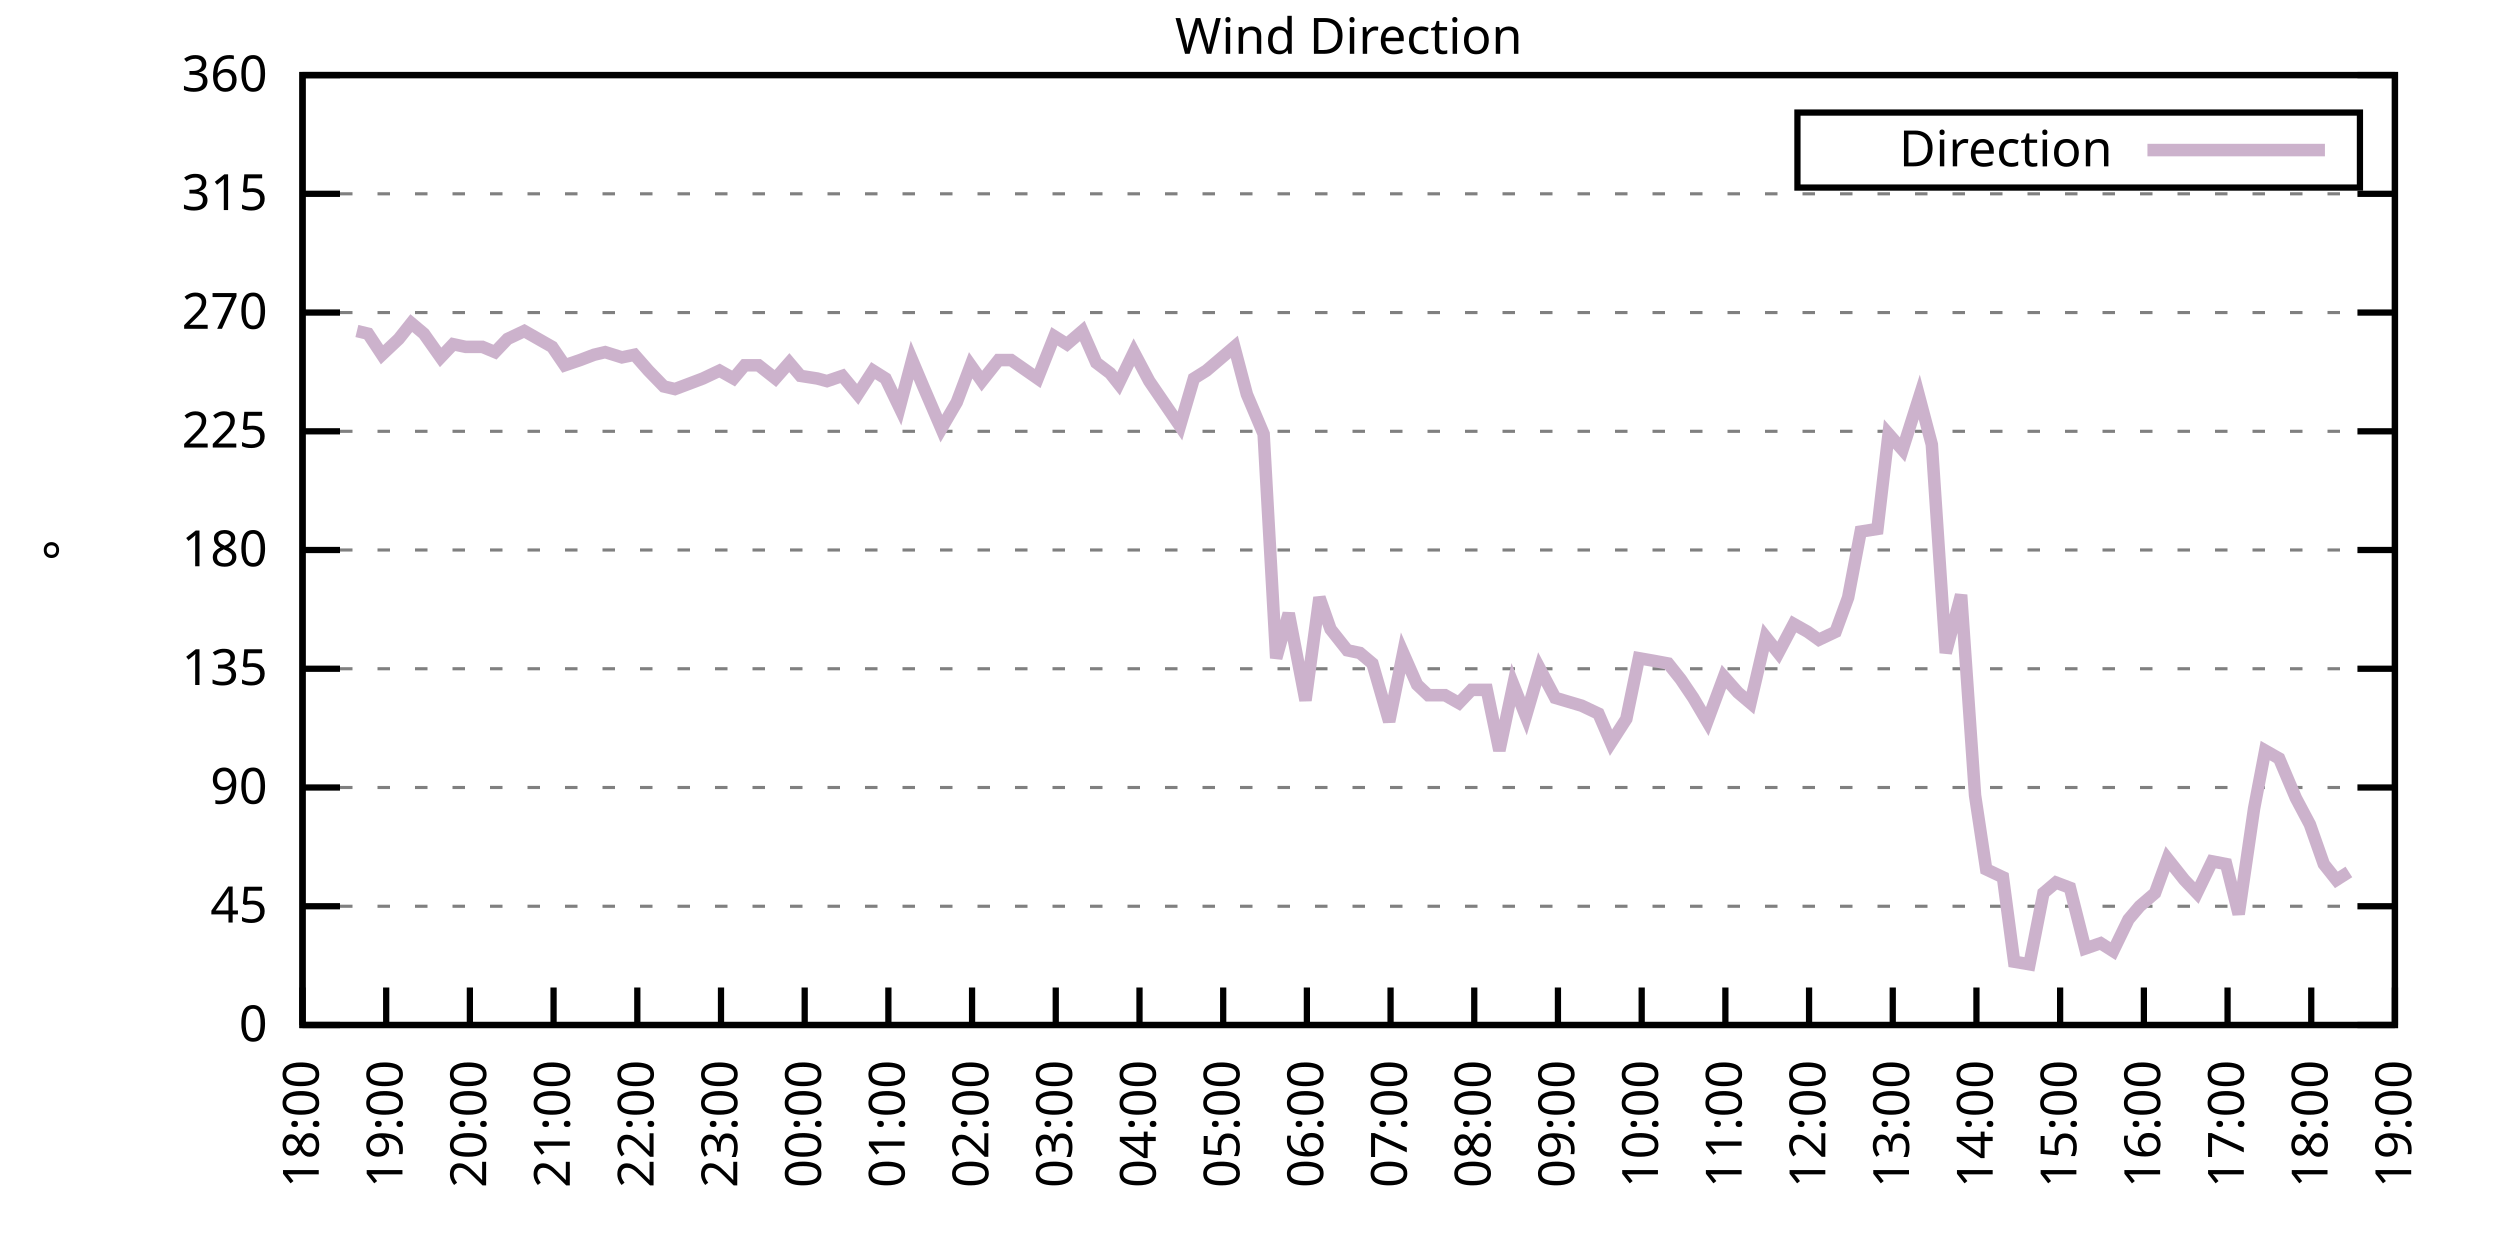
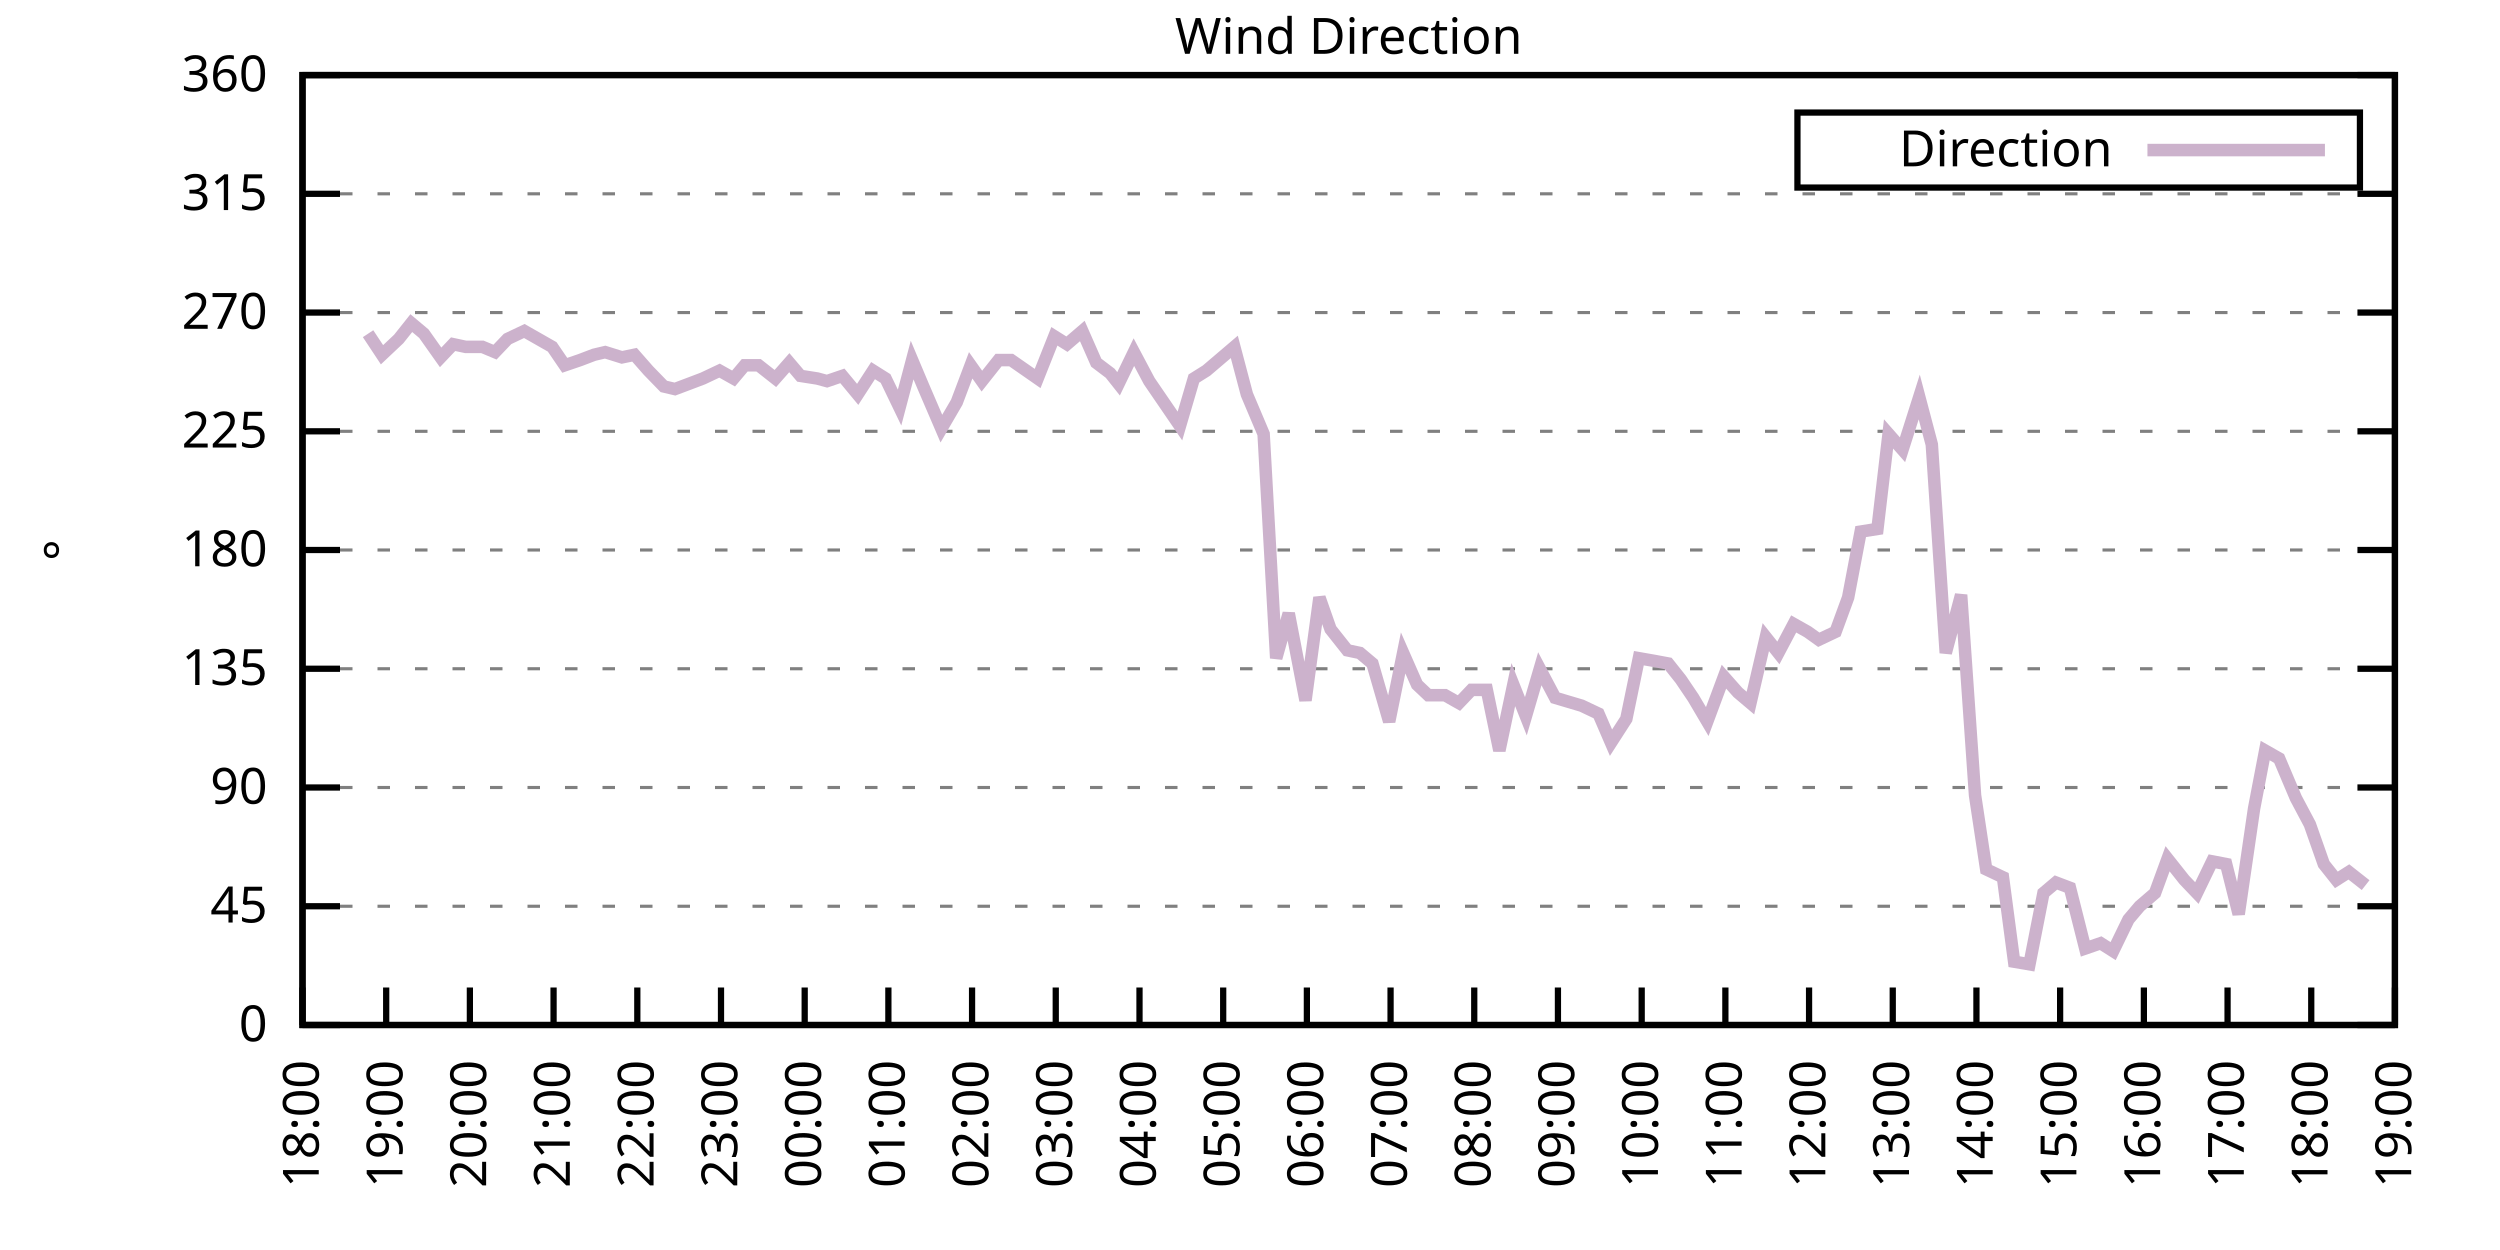
<svg xmlns="http://www.w3.org/2000/svg" xmlns:xlink="http://www.w3.org/1999/xlink" width="400" height="200" viewBox="0 0 400 200">
  <g id="gnuplot_canvas">
    <rect x="0" y="0" width="400" height="200" fill="none" />
    <defs>
      <circle id="gpDot" r="0.5" stroke-width="0.5" stroke="currentColor" />
      <path id="gpPt0" stroke-width="0.333" stroke="currentColor" d="M-1,0 h2 M0,-1 v2" />
      <path id="gpPt1" stroke-width="0.333" stroke="currentColor" d="M-1,-1 L1,1 M1,-1 L-1,1" />
      <path id="gpPt2" stroke-width="0.333" stroke="currentColor" d="M-1,0 L1,0 M0,-1 L0,1 M-1,-1 L1,1 M-1,1 L1,-1" />
      <rect id="gpPt3" stroke-width="0.333" stroke="currentColor" x="-1" y="-1" width="2" height="2" />
      <rect id="gpPt4" stroke-width="0.333" stroke="currentColor" fill="currentColor" x="-1" y="-1" width="2" height="2" />
      <circle id="gpPt5" stroke-width="0.333" stroke="currentColor" cx="0" cy="0" r="1" />
      <use xlink:href="#gpPt5" id="gpPt6" fill="currentColor" stroke="none" />
      <path id="gpPt7" stroke-width="0.333" stroke="currentColor" d="M0,-1.33 L-1.33,0.67 L1.33,0.67 z" />
      <use xlink:href="#gpPt7" id="gpPt8" fill="currentColor" stroke="none" />
      <use xlink:href="#gpPt7" id="gpPt9" stroke="currentColor" transform="rotate(180)" />
      <use xlink:href="#gpPt9" id="gpPt10" fill="currentColor" stroke="none" />
      <use xlink:href="#gpPt3" id="gpPt11" stroke="currentColor" transform="rotate(45)" />
      <use xlink:href="#gpPt11" id="gpPt12" fill="currentColor" stroke="none" />
      <path id="gpPt13" stroke-width="0.333" stroke="currentColor" d="M0,1.330 L1.265,0.411 L0.782,-1.067 L-0.782,-1.076 L-1.265,0.411 z" />
      <use xlink:href="#gpPt13" id="gpPt14" fill="currentColor" stroke="none" />
      <filter id="textbox" filterUnits="objectBoundingBox" x="0" y="0" height="1" width="1">
        <feFlood flood-color="white" flood-opacity="1" result="bgnd" />
        <feComposite in="SourceGraphic" in2="bgnd" operator="atop" />
      </filter>
      <filter id="greybox" filterUnits="objectBoundingBox" x="0" y="0" height="1" width="1">
        <feFlood flood-color="lightgrey" flood-opacity="1" result="grey" />
        <feComposite in="SourceGraphic" in2="grey" operator="atop" />
      </filter>
    </defs>
    <g fill="none" color="white" stroke="currentColor" stroke-width="1.00" stroke-linecap="butt" stroke-linejoin="miter">
</g>
    <g fill="none" color="black" stroke="currentColor" stroke-width="1.00" stroke-linecap="butt" stroke-linejoin="miter">
      <g stroke="none" shape-rendering="crispEdges">
        <polygon fill="rgb(255, 255, 255)" points="48.40,164.00 383.18,164.00 383.18,12.02 48.40,12.02 " />
      </g>
    </g>
    <g fill="none" color="black" stroke="currentColor" stroke-width="1.00" stroke-linecap="butt" stroke-linejoin="miter">
</g>
    <g fill="none" color="black" stroke="black" stroke-width="0.50" stroke-linecap="butt" stroke-linejoin="miter">
</g>
    <g fill="none" color="gray" stroke="currentColor" stroke-width="0.50" stroke-linecap="butt" stroke-linejoin="miter">
      <path stroke="gray" stroke-dasharray="2,4" class="gridline" d="M48.40,164.00 L383.19,164.00  " />
    </g>
    <g fill="none" color="gray" stroke="gray" stroke-width="1.00" stroke-linecap="butt" stroke-linejoin="miter">
</g>
    <g fill="none" color="black" stroke="currentColor" stroke-width="1.00" stroke-linecap="butt" stroke-linejoin="miter">
      <path stroke="black" d="M48.40,164.00 L54.40,164.00 M383.19,164.00 L377.19,164.00  " />
      <g transform="translate(42.80,166.60)" stroke="none" fill="black" font-family="Sans" font-size="8.00" text-anchor="end">
        <text>
          <tspan font-family="Sans"> 0</tspan>
        </text>
      </g>
    </g>
    <g fill="none" color="black" stroke="currentColor" stroke-width="1.00" stroke-linecap="butt" stroke-linejoin="miter">
</g>
    <g fill="none" color="black" stroke="black" stroke-width="0.50" stroke-linecap="butt" stroke-linejoin="miter">
</g>
    <g fill="none" color="gray" stroke="currentColor" stroke-width="0.50" stroke-linecap="butt" stroke-linejoin="miter">
      <path stroke="gray" stroke-dasharray="2,4" class="gridline" d="M48.40,145.00 L383.19,145.00  " />
    </g>
    <g fill="none" color="gray" stroke="gray" stroke-width="1.00" stroke-linecap="butt" stroke-linejoin="miter">
</g>
    <g fill="none" color="black" stroke="currentColor" stroke-width="1.00" stroke-linecap="butt" stroke-linejoin="miter">
      <path stroke="black" d="M48.40,145.00 L54.40,145.00 M383.19,145.00 L377.19,145.00  " />
      <g transform="translate(42.80,147.60)" stroke="none" fill="black" font-family="Sans" font-size="8.00" text-anchor="end">
        <text>
          <tspan font-family="Sans"> 45</tspan>
        </text>
      </g>
    </g>
    <g fill="none" color="black" stroke="currentColor" stroke-width="1.00" stroke-linecap="butt" stroke-linejoin="miter">
</g>
    <g fill="none" color="black" stroke="black" stroke-width="0.50" stroke-linecap="butt" stroke-linejoin="miter">
</g>
    <g fill="none" color="gray" stroke="currentColor" stroke-width="0.50" stroke-linecap="butt" stroke-linejoin="miter">
      <path stroke="gray" stroke-dasharray="2,4" class="gridline" d="M48.40,126.00 L383.19,126.00  " />
    </g>
    <g fill="none" color="gray" stroke="gray" stroke-width="1.00" stroke-linecap="butt" stroke-linejoin="miter">
</g>
    <g fill="none" color="black" stroke="currentColor" stroke-width="1.00" stroke-linecap="butt" stroke-linejoin="miter">
      <path stroke="black" d="M48.40,126.00 L54.40,126.00 M383.19,126.00 L377.19,126.00  " />
      <g transform="translate(42.80,128.60)" stroke="none" fill="black" font-family="Sans" font-size="8.00" text-anchor="end">
        <text>
          <tspan font-family="Sans"> 90</tspan>
        </text>
      </g>
    </g>
    <g fill="none" color="black" stroke="currentColor" stroke-width="1.00" stroke-linecap="butt" stroke-linejoin="miter">
</g>
    <g fill="none" color="black" stroke="black" stroke-width="0.50" stroke-linecap="butt" stroke-linejoin="miter">
</g>
    <g fill="none" color="gray" stroke="currentColor" stroke-width="0.50" stroke-linecap="butt" stroke-linejoin="miter">
      <path stroke="gray" stroke-dasharray="2,4" class="gridline" d="M48.40,107.00 L383.19,107.00  " />
    </g>
    <g fill="none" color="gray" stroke="gray" stroke-width="1.00" stroke-linecap="butt" stroke-linejoin="miter">
</g>
    <g fill="none" color="black" stroke="currentColor" stroke-width="1.00" stroke-linecap="butt" stroke-linejoin="miter">
      <path stroke="black" d="M48.40,107.00 L54.40,107.00 M383.19,107.00 L377.19,107.00  " />
      <g transform="translate(42.80,109.60)" stroke="none" fill="black" font-family="Sans" font-size="8.00" text-anchor="end">
        <text>
          <tspan font-family="Sans"> 135</tspan>
        </text>
      </g>
    </g>
    <g fill="none" color="black" stroke="currentColor" stroke-width="1.00" stroke-linecap="butt" stroke-linejoin="miter">
</g>
    <g fill="none" color="black" stroke="black" stroke-width="0.50" stroke-linecap="butt" stroke-linejoin="miter">
</g>
    <g fill="none" color="gray" stroke="currentColor" stroke-width="0.50" stroke-linecap="butt" stroke-linejoin="miter">
      <path stroke="gray" stroke-dasharray="2,4" class="gridline" d="M48.40,88.00 L383.19,88.00  " />
    </g>
    <g fill="none" color="gray" stroke="gray" stroke-width="1.00" stroke-linecap="butt" stroke-linejoin="miter">
</g>
    <g fill="none" color="black" stroke="currentColor" stroke-width="1.00" stroke-linecap="butt" stroke-linejoin="miter">
      <path stroke="black" d="M48.40,88.00 L54.40,88.00 M383.19,88.00 L377.19,88.00  " />
      <g transform="translate(42.80,90.60)" stroke="none" fill="black" font-family="Sans" font-size="8.00" text-anchor="end">
        <text>
          <tspan font-family="Sans"> 180</tspan>
        </text>
      </g>
    </g>
    <g fill="none" color="black" stroke="currentColor" stroke-width="1.00" stroke-linecap="butt" stroke-linejoin="miter">
</g>
    <g fill="none" color="black" stroke="black" stroke-width="0.50" stroke-linecap="butt" stroke-linejoin="miter">
</g>
    <g fill="none" color="gray" stroke="currentColor" stroke-width="0.50" stroke-linecap="butt" stroke-linejoin="miter">
      <path stroke="gray" stroke-dasharray="2,4" class="gridline" d="M48.40,69.01 L383.19,69.01  " />
    </g>
    <g fill="none" color="gray" stroke="gray" stroke-width="1.00" stroke-linecap="butt" stroke-linejoin="miter">
</g>
    <g fill="none" color="black" stroke="currentColor" stroke-width="1.00" stroke-linecap="butt" stroke-linejoin="miter">
      <path stroke="black" d="M48.40,69.01 L54.40,69.01 M383.19,69.01 L377.19,69.01  " />
      <g transform="translate(42.80,71.61)" stroke="none" fill="black" font-family="Sans" font-size="8.00" text-anchor="end">
        <text>
          <tspan font-family="Sans"> 225</tspan>
        </text>
      </g>
    </g>
    <g fill="none" color="black" stroke="currentColor" stroke-width="1.00" stroke-linecap="butt" stroke-linejoin="miter">
</g>
    <g fill="none" color="black" stroke="black" stroke-width="0.50" stroke-linecap="butt" stroke-linejoin="miter">
</g>
    <g fill="none" color="gray" stroke="currentColor" stroke-width="0.50" stroke-linecap="butt" stroke-linejoin="miter">
      <path stroke="gray" stroke-dasharray="2,4" class="gridline" d="M48.40,50.01 L383.19,50.01  " />
    </g>
    <g fill="none" color="gray" stroke="gray" stroke-width="1.00" stroke-linecap="butt" stroke-linejoin="miter">
</g>
    <g fill="none" color="black" stroke="currentColor" stroke-width="1.00" stroke-linecap="butt" stroke-linejoin="miter">
      <path stroke="black" d="M48.40,50.01 L54.40,50.01 M383.19,50.01 L377.19,50.01  " />
      <g transform="translate(42.80,52.61)" stroke="none" fill="black" font-family="Sans" font-size="8.00" text-anchor="end">
        <text>
          <tspan font-family="Sans"> 270</tspan>
        </text>
      </g>
    </g>
    <g fill="none" color="black" stroke="currentColor" stroke-width="1.00" stroke-linecap="butt" stroke-linejoin="miter">
</g>
    <g fill="none" color="black" stroke="black" stroke-width="0.50" stroke-linecap="butt" stroke-linejoin="miter">
</g>
    <g fill="none" color="gray" stroke="currentColor" stroke-width="0.50" stroke-linecap="butt" stroke-linejoin="miter">
      <path stroke="gray" stroke-dasharray="2,4" class="gridline" d="M48.40,31.01 L383.19,31.01  " />
    </g>
    <g fill="none" color="gray" stroke="gray" stroke-width="1.00" stroke-linecap="butt" stroke-linejoin="miter">
</g>
    <g fill="none" color="black" stroke="currentColor" stroke-width="1.00" stroke-linecap="butt" stroke-linejoin="miter">
      <path stroke="black" d="M48.40,31.01 L54.40,31.01 M383.19,31.01 L377.19,31.01  " />
      <g transform="translate(42.80,33.61)" stroke="none" fill="black" font-family="Sans" font-size="8.00" text-anchor="end">
        <text>
          <tspan font-family="Sans"> 315</tspan>
        </text>
      </g>
    </g>
    <g fill="none" color="black" stroke="currentColor" stroke-width="1.00" stroke-linecap="butt" stroke-linejoin="miter">
</g>
    <g fill="none" color="black" stroke="black" stroke-width="0.50" stroke-linecap="butt" stroke-linejoin="miter">
</g>
    <g fill="none" color="gray" stroke="currentColor" stroke-width="0.50" stroke-linecap="butt" stroke-linejoin="miter">
      <path stroke="gray" stroke-dasharray="2,4" class="gridline" d="M48.40,12.01 L383.19,12.01  " />
    </g>
    <g fill="none" color="gray" stroke="gray" stroke-width="1.00" stroke-linecap="butt" stroke-linejoin="miter">
</g>
    <g fill="none" color="black" stroke="currentColor" stroke-width="1.00" stroke-linecap="butt" stroke-linejoin="miter">
      <path stroke="black" d="M48.40,12.01 L54.40,12.01 M383.19,12.01 L377.19,12.01  " />
      <g transform="translate(42.80,14.61)" stroke="none" fill="black" font-family="Sans" font-size="8.00" text-anchor="end">
        <text>
          <tspan font-family="Sans"> 360</tspan>
        </text>
      </g>
    </g>
    <g fill="none" color="black" stroke="currentColor" stroke-width="1.00" stroke-linecap="butt" stroke-linejoin="miter">
      <path stroke="black" d="M48.40,164.00 L48.40,158.00  " />
      <g transform="translate(51.00,169.60) rotate(270.00)" stroke="none" fill="black" font-family="Sans" font-size="8.00" text-anchor="end">
        <text>
          <tspan font-family="Sans">18:00</tspan>
        </text>
      </g>
    </g>
    <g fill="none" color="black" stroke="currentColor" stroke-width="1.00" stroke-linecap="butt" stroke-linejoin="miter">
      <path stroke="black" d="M61.79,164.00 L61.79,158.00  " />
      <g transform="translate(64.39,169.60) rotate(270.00)" stroke="none" fill="black" font-family="Sans" font-size="8.00" text-anchor="end">
        <text>
          <tspan font-family="Sans">19:00</tspan>
        </text>
      </g>
    </g>
    <g fill="none" color="black" stroke="currentColor" stroke-width="1.00" stroke-linecap="butt" stroke-linejoin="miter">
      <path stroke="black" d="M75.18,164.00 L75.18,158.00  " />
      <g transform="translate(77.78,169.60) rotate(270.00)" stroke="none" fill="black" font-family="Sans" font-size="8.00" text-anchor="end">
        <text>
          <tspan font-family="Sans">20:00</tspan>
        </text>
      </g>
    </g>
    <g fill="none" color="black" stroke="currentColor" stroke-width="1.00" stroke-linecap="butt" stroke-linejoin="miter">
      <path stroke="black" d="M88.57,164.00 L88.57,158.00  " />
      <g transform="translate(91.17,169.60) rotate(270.00)" stroke="none" fill="black" font-family="Sans" font-size="8.00" text-anchor="end">
        <text>
          <tspan font-family="Sans">21:00</tspan>
        </text>
      </g>
    </g>
    <g fill="none" color="black" stroke="currentColor" stroke-width="1.00" stroke-linecap="butt" stroke-linejoin="miter">
      <path stroke="black" d="M101.97,164.00 L101.97,158.00  " />
      <g transform="translate(104.57,169.60) rotate(270.00)" stroke="none" fill="black" font-family="Sans" font-size="8.00" text-anchor="end">
        <text>
          <tspan font-family="Sans">22:00</tspan>
        </text>
      </g>
    </g>
    <g fill="none" color="black" stroke="currentColor" stroke-width="1.00" stroke-linecap="butt" stroke-linejoin="miter">
      <path stroke="black" d="M115.36,164.00 L115.36,158.00  " />
      <g transform="translate(117.96,169.60) rotate(270.00)" stroke="none" fill="black" font-family="Sans" font-size="8.00" text-anchor="end">
        <text>
          <tspan font-family="Sans">23:00</tspan>
        </text>
      </g>
    </g>
    <g fill="none" color="black" stroke="currentColor" stroke-width="1.00" stroke-linecap="butt" stroke-linejoin="miter">
      <path stroke="black" d="M128.75,164.00 L128.75,158.00  " />
      <g transform="translate(131.35,169.60) rotate(270.00)" stroke="none" fill="black" font-family="Sans" font-size="8.00" text-anchor="end">
        <text>
          <tspan font-family="Sans">00:00</tspan>
        </text>
      </g>
    </g>
    <g fill="none" color="black" stroke="currentColor" stroke-width="1.00" stroke-linecap="butt" stroke-linejoin="miter">
      <path stroke="black" d="M142.14,164.00 L142.14,158.00  " />
      <g transform="translate(144.74,169.60) rotate(270.00)" stroke="none" fill="black" font-family="Sans" font-size="8.00" text-anchor="end">
        <text>
          <tspan font-family="Sans">01:00</tspan>
        </text>
      </g>
    </g>
    <g fill="none" color="black" stroke="currentColor" stroke-width="1.00" stroke-linecap="butt" stroke-linejoin="miter">
      <path stroke="black" d="M155.53,164.00 L155.53,158.00  " />
      <g transform="translate(158.13,169.60) rotate(270.00)" stroke="none" fill="black" font-family="Sans" font-size="8.00" text-anchor="end">
        <text>
          <tspan font-family="Sans">02:00</tspan>
        </text>
      </g>
    </g>
    <g fill="none" color="black" stroke="currentColor" stroke-width="1.00" stroke-linecap="butt" stroke-linejoin="miter">
      <path stroke="black" d="M168.92,164.00 L168.92,158.00  " />
      <g transform="translate(171.52,169.60) rotate(270.00)" stroke="none" fill="black" font-family="Sans" font-size="8.00" text-anchor="end">
        <text>
          <tspan font-family="Sans">03:00</tspan>
        </text>
      </g>
    </g>
    <g fill="none" color="black" stroke="currentColor" stroke-width="1.00" stroke-linecap="butt" stroke-linejoin="miter">
      <path stroke="black" d="M182.32,164.00 L182.32,158.00  " />
      <g transform="translate(184.92,169.60) rotate(270.00)" stroke="none" fill="black" font-family="Sans" font-size="8.00" text-anchor="end">
        <text>
          <tspan font-family="Sans">04:00</tspan>
        </text>
      </g>
    </g>
    <g fill="none" color="black" stroke="currentColor" stroke-width="1.00" stroke-linecap="butt" stroke-linejoin="miter">
      <path stroke="black" d="M195.71,164.00 L195.71,158.00  " />
      <g transform="translate(198.31,169.60) rotate(270.00)" stroke="none" fill="black" font-family="Sans" font-size="8.00" text-anchor="end">
        <text>
          <tspan font-family="Sans">05:00</tspan>
        </text>
      </g>
    </g>
    <g fill="none" color="black" stroke="currentColor" stroke-width="1.00" stroke-linecap="butt" stroke-linejoin="miter">
      <path stroke="black" d="M209.10,164.00 L209.10,158.00  " />
      <g transform="translate(211.70,169.60) rotate(270.00)" stroke="none" fill="black" font-family="Sans" font-size="8.00" text-anchor="end">
        <text>
          <tspan font-family="Sans">06:00</tspan>
        </text>
      </g>
    </g>
    <g fill="none" color="black" stroke="currentColor" stroke-width="1.00" stroke-linecap="butt" stroke-linejoin="miter">
      <path stroke="black" d="M222.49,164.00 L222.49,158.00  " />
      <g transform="translate(225.09,169.60) rotate(270.00)" stroke="none" fill="black" font-family="Sans" font-size="8.00" text-anchor="end">
        <text>
          <tspan font-family="Sans">07:00</tspan>
        </text>
      </g>
    </g>
    <g fill="none" color="black" stroke="currentColor" stroke-width="1.00" stroke-linecap="butt" stroke-linejoin="miter">
      <path stroke="black" d="M235.88,164.00 L235.88,158.00  " />
      <g transform="translate(238.48,169.60) rotate(270.00)" stroke="none" fill="black" font-family="Sans" font-size="8.00" text-anchor="end">
        <text>
          <tspan font-family="Sans">08:00</tspan>
        </text>
      </g>
    </g>
    <g fill="none" color="black" stroke="currentColor" stroke-width="1.00" stroke-linecap="butt" stroke-linejoin="miter">
      <path stroke="black" d="M249.27,164.00 L249.27,158.00  " />
      <g transform="translate(251.87,169.60) rotate(270.00)" stroke="none" fill="black" font-family="Sans" font-size="8.00" text-anchor="end">
        <text>
          <tspan font-family="Sans">09:00</tspan>
        </text>
      </g>
    </g>
    <g fill="none" color="black" stroke="currentColor" stroke-width="1.00" stroke-linecap="butt" stroke-linejoin="miter">
      <path stroke="black" d="M262.67,164.00 L262.67,158.00  " />
      <g transform="translate(265.27,169.60) rotate(270.00)" stroke="none" fill="black" font-family="Sans" font-size="8.00" text-anchor="end">
        <text>
          <tspan font-family="Sans">10:00</tspan>
        </text>
      </g>
    </g>
    <g fill="none" color="black" stroke="currentColor" stroke-width="1.00" stroke-linecap="butt" stroke-linejoin="miter">
      <path stroke="black" d="M276.06,164.00 L276.06,158.00  " />
      <g transform="translate(278.66,169.60) rotate(270.00)" stroke="none" fill="black" font-family="Sans" font-size="8.00" text-anchor="end">
        <text>
          <tspan font-family="Sans">11:00</tspan>
        </text>
      </g>
    </g>
    <g fill="none" color="black" stroke="currentColor" stroke-width="1.00" stroke-linecap="butt" stroke-linejoin="miter">
      <path stroke="black" d="M289.45,164.00 L289.45,158.00  " />
      <g transform="translate(292.05,169.60) rotate(270.00)" stroke="none" fill="black" font-family="Sans" font-size="8.00" text-anchor="end">
        <text>
          <tspan font-family="Sans">12:00</tspan>
        </text>
      </g>
    </g>
    <g fill="none" color="black" stroke="currentColor" stroke-width="1.00" stroke-linecap="butt" stroke-linejoin="miter">
      <path stroke="black" d="M302.84,164.00 L302.84,158.00  " />
      <g transform="translate(305.44,169.60) rotate(270.00)" stroke="none" fill="black" font-family="Sans" font-size="8.00" text-anchor="end">
        <text>
          <tspan font-family="Sans">13:00</tspan>
        </text>
      </g>
    </g>
    <g fill="none" color="black" stroke="currentColor" stroke-width="1.00" stroke-linecap="butt" stroke-linejoin="miter">
      <path stroke="black" d="M316.23,164.00 L316.23,158.00  " />
      <g transform="translate(318.83,169.60) rotate(270.00)" stroke="none" fill="black" font-family="Sans" font-size="8.00" text-anchor="end">
        <text>
          <tspan font-family="Sans">14:00</tspan>
        </text>
      </g>
    </g>
    <g fill="none" color="black" stroke="currentColor" stroke-width="1.00" stroke-linecap="butt" stroke-linejoin="miter">
      <path stroke="black" d="M329.62,164.00 L329.62,158.00  " />
      <g transform="translate(332.22,169.60) rotate(270.00)" stroke="none" fill="black" font-family="Sans" font-size="8.00" text-anchor="end">
        <text>
          <tspan font-family="Sans">15:00</tspan>
        </text>
      </g>
    </g>
    <g fill="none" color="black" stroke="currentColor" stroke-width="1.00" stroke-linecap="butt" stroke-linejoin="miter">
      <path stroke="black" d="M343.02,164.00 L343.02,158.00  " />
      <g transform="translate(345.62,169.60) rotate(270.00)" stroke="none" fill="black" font-family="Sans" font-size="8.00" text-anchor="end">
        <text>
          <tspan font-family="Sans">16:00</tspan>
        </text>
      </g>
    </g>
    <g fill="none" color="black" stroke="currentColor" stroke-width="1.00" stroke-linecap="butt" stroke-linejoin="miter">
      <path stroke="black" d="M356.41,164.00 L356.41,158.00  " />
      <g transform="translate(359.01,169.60) rotate(270.00)" stroke="none" fill="black" font-family="Sans" font-size="8.00" text-anchor="end">
        <text>
          <tspan font-family="Sans">17:00</tspan>
        </text>
      </g>
    </g>
    <g fill="none" color="black" stroke="currentColor" stroke-width="1.00" stroke-linecap="butt" stroke-linejoin="miter">
      <path stroke="black" d="M369.80,164.00 L369.80,158.00  " />
      <g transform="translate(372.40,169.60) rotate(270.00)" stroke="none" fill="black" font-family="Sans" font-size="8.00" text-anchor="end">
        <text>
          <tspan font-family="Sans">18:00</tspan>
        </text>
      </g>
    </g>
    <g fill="none" color="black" stroke="currentColor" stroke-width="1.00" stroke-linecap="butt" stroke-linejoin="miter">
      <path stroke="black" d="M383.19,164.00 L383.19,158.00  " />
      <g transform="translate(385.79,169.60) rotate(270.00)" stroke="none" fill="black" font-family="Sans" font-size="8.00" text-anchor="end">
        <text>
          <tspan font-family="Sans">19:00</tspan>
        </text>
      </g>
    </g>
    <g fill="none" color="black" stroke="currentColor" stroke-width="1.00" stroke-linecap="butt" stroke-linejoin="miter">
</g>
    <g fill="none" color="black" stroke="currentColor" stroke-width="1.00" stroke-linecap="butt" stroke-linejoin="miter">
      <path stroke="black" d="M48.40,12.01 L48.40,164.00 L383.19,164.00 L383.19,12.01 L48.40,12.01 Z  " />
    </g>
    <g fill="none" color="black" stroke="currentColor" stroke-width="1.00" stroke-linecap="butt" stroke-linejoin="miter">
</g>
    <g fill="none" color="black" stroke="currentColor" stroke-width="1.00" stroke-linecap="butt" stroke-linejoin="miter">
      <path stroke="black" d="M287.59,30.01 L287.59,18.01 L377.59,18.01 L377.59,30.01 L287.59,30.01 Z  " />
    </g>
    <g id="Wind_direction_plot_1">
      <g fill="none" color="white" stroke="black" stroke-width="2.00" stroke-linecap="butt" stroke-linejoin="miter">
</g>
      <g fill="none" color="black" stroke="currentColor" stroke-width="2.00" stroke-linecap="butt" stroke-linejoin="miter">
        <g transform="translate(337.99,26.61)" stroke="none" fill="black" font-family="Sans" font-size="8.00" text-anchor="end">
          <text>
            <tspan font-family="Sans">Direction</tspan>
          </text>
        </g>
      </g>
      <g fill="none" color="black" stroke="currentColor" stroke-width="2.00" stroke-linecap="butt" stroke-linejoin="miter">
-         <path stroke="rgb(204, 178, 204)" d="M343.59,24.01 L371.99,24.01 M57.10,52.96 L58.89,53.39 L61.12,56.76 L63.80,54.23 L65.81,51.70 L67.82,53.39   L70.50,57.18 L72.50,55.07 L74.51,55.50 L77.19,55.50 L79.20,56.34 L81.21,54.23 L83.89,52.96 L86.12,54.23   L88.35,55.50 L90.36,58.45 L92.82,57.61 L95.05,56.76 L96.83,56.34 L99.51,57.18 L101.52,56.76 L103.75,59.30   L106.21,61.83 L107.99,62.25 L110.22,61.41 L112.46,60.56 L115.13,59.30 L117.37,60.56 L119.15,58.45 L121.38,58.45   L124.06,60.56 L126.29,58.03 L128.08,60.14 L130.76,60.56 L132.32,60.98 L134.78,60.14 L137.23,63.10 L139.69,59.30   L141.69,60.56 L143.93,65.21 L145.94,57.61 L147.72,61.83 L150.62,68.58 L153.08,64.36 L155.31,58.45 L157.10,60.98   L159.77,57.61 L161.78,57.61 L166.02,60.56 L168.70,53.81 L170.71,55.07 L173.17,52.96 L175.40,58.03 L177.63,59.72   L178.97,61.41 L181.42,56.34 L183.88,60.98 L188.79,68.16 L191.02,60.56 L193.03,59.30 L197.49,55.50 L199.50,63.10   L202.18,69.43 L204.19,105.31 L206.20,98.14 L208.88,112.07 L211.11,95.60 L212.89,100.67 L215.57,104.05 L217.58,104.47   L219.59,106.16 L222.27,115.45 L224.50,104.47 L226.73,109.54 L228.52,111.23 L231.20,111.23 L233.43,112.49 L235.44,110.38   L237.89,110.38 L239.90,120.09 L242.13,109.54 L244.14,114.60 L246.37,107.00 L248.83,111.65 L253.07,112.91 L255.75,114.18   L257.76,118.83 L260.21,115.03 L262.22,105.31 L264.67,105.74 L266.91,106.16 L268.92,108.69 L270.92,111.65 L273.16,115.45   L275.83,108.27 L278.07,110.80 L280.07,112.49 L282.53,101.94 L284.54,104.47 L286.99,99.83 L289.23,101.09 L291.01,102.36   L293.69,101.09 L295.70,95.60 L297.71,85.05 L300.39,84.63 L302.17,69.43 L304.40,71.96 L307.08,63.52 L309.09,71.12   L311.32,104.47 L313.78,95.18 L316.01,127.27 L317.79,139.09 L320.47,140.36 L322.26,153.87 L324.71,154.29 L326.95,142.89   L328.95,141.20 L331.19,142.05 L333.64,151.76 L336.10,150.91 L338.10,152.18 L340.56,147.11 L342.35,145.00 L344.80,142.89   L346.81,137.40 L349.49,140.78 L351.50,142.89 L353.95,137.82 L356.18,138.25 L358.19,146.27 L360.65,129.38 L362.43,120.09   L364.66,121.36 L367.34,127.69 L369.58,131.91 L371.81,138.25 L373.82,140.78 L375.82,139.51  " />
+         <path stroke="rgb(204, 178, 204)" d="M343.59,24.01 L371.99,24.01 M58.89,53.39 L61.12,56.76 L63.80,54.23 L65.81,51.70 L67.82,53.39 L70.50,57.18   L72.50,55.07 L74.51,55.50 L77.19,55.50 L79.20,56.34 L81.21,54.23 L83.89,52.96 L86.12,54.23 L88.35,55.50   L90.36,58.45 L92.82,57.61 L95.05,56.76 L96.83,56.34 L99.51,57.18 L101.52,56.76 L103.75,59.30 L106.21,61.83   L107.99,62.25 L110.22,61.41 L112.46,60.56 L115.13,59.30 L117.37,60.56 L119.15,58.45 L121.38,58.45 L124.06,60.56   L126.29,58.03 L128.08,60.14 L130.76,60.56 L132.32,60.98 L134.78,60.14 L137.23,63.10 L139.69,59.30 L141.69,60.56   L143.93,65.21 L145.94,57.61 L147.72,61.83 L150.62,68.58 L153.08,64.36 L155.31,58.45 L157.10,60.98 L159.77,57.61   L161.78,57.61 L166.02,60.56 L168.70,53.81 L170.71,55.07 L173.17,52.96 L175.40,58.03 L177.63,59.72 L178.97,61.41   L181.42,56.34 L183.88,60.98 L188.79,68.16 L191.02,60.56 L193.03,59.30 L197.49,55.50 L199.50,63.10 L202.18,69.43   L204.19,105.31 L206.20,98.14 L208.88,112.07 L211.11,95.60 L212.89,100.67 L215.57,104.05 L217.58,104.47 L219.59,106.16   L222.27,115.45 L224.50,104.47 L226.73,109.54 L228.52,111.23 L231.20,111.23 L233.43,112.49 L235.44,110.38 L237.89,110.38   L239.90,120.09 L242.13,109.54 L244.14,114.60 L246.37,107.00 L248.83,111.65 L253.07,112.91 L255.75,114.18 L257.76,118.83   L260.21,115.03 L262.22,105.31 L264.67,105.74 L266.91,106.16 L268.92,108.69 L270.92,111.65 L273.16,115.45 L275.83,108.27   L278.07,110.80 L280.07,112.49 L282.53,101.94 L284.54,104.47 L286.99,99.83 L289.23,101.09 L291.01,102.36 L293.69,101.09   L295.70,95.60 L297.71,85.05 L300.39,84.63 L302.17,69.43 L304.40,71.96 L307.08,63.52 L309.09,71.12 L311.32,104.47   L313.78,95.18 L316.01,127.27 L317.79,139.09 L320.47,140.36 L322.26,153.87 L324.71,154.29 L326.95,142.89 L328.95,141.20   L331.19,142.05 L333.64,151.76 L336.10,150.91 L338.10,152.18 L340.56,147.11 L342.35,145.00 L344.80,142.89 L346.81,137.40   L349.49,140.78 L351.50,142.89 L353.95,137.82 L356.18,138.25 L358.19,146.27 L360.65,129.38 L362.43,120.09 L364.66,121.36   L367.34,127.69 L369.58,131.91 L371.81,138.25 L373.82,140.78 L375.82,139.51 L378.50,141.62  " />
      </g>
    </g>
    <g fill="none" color="black" stroke="currentColor" stroke-width="2.00" stroke-linecap="butt" stroke-linejoin="miter">
</g>
    <g fill="none" color="black" stroke="black" stroke-width="1.00" stroke-linecap="butt" stroke-linejoin="miter">
</g>
    <g fill="none" color="black" stroke="currentColor" stroke-width="1.00" stroke-linecap="butt" stroke-linejoin="miter">
      <path stroke="black" d="M48.40,12.01 L48.40,164.00 L383.19,164.00 L383.19,12.01 L48.40,12.01 Z  " />
      <g transform="translate(12.80,88.01) rotate(270.00)" stroke="none" fill="black" font-family="Sans" font-size="8.00" text-anchor="middle">
        <text>
          <tspan font-family="Sans">°</tspan>
        </text>
      </g>
    </g>
    <g fill="none" color="black" stroke="currentColor" stroke-width="1.00" stroke-linecap="butt" stroke-linejoin="miter">
</g>
    <g fill="none" color="black" stroke="currentColor" stroke-width="1.00" stroke-linecap="butt" stroke-linejoin="miter">
      <g transform="translate(215.79,8.61)" stroke="none" fill="black" font-family="Sans" font-size="8.00" text-anchor="middle">
        <text>
          <tspan font-family="Sans">Wind Direction</tspan>
        </text>
      </g>
    </g>
    <g fill="none" color="black" stroke="currentColor" stroke-width="1.00" stroke-linecap="butt" stroke-linejoin="miter">
</g>
  </g>
</svg>
